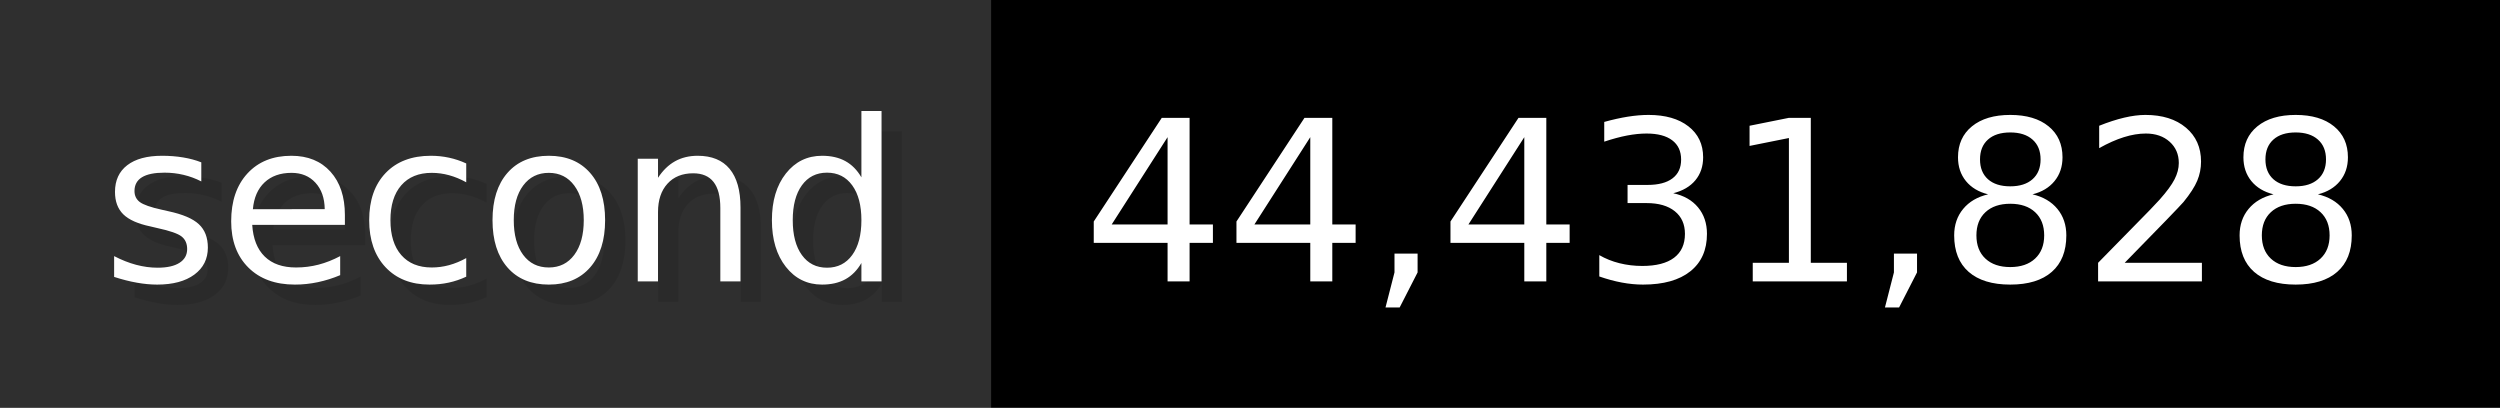
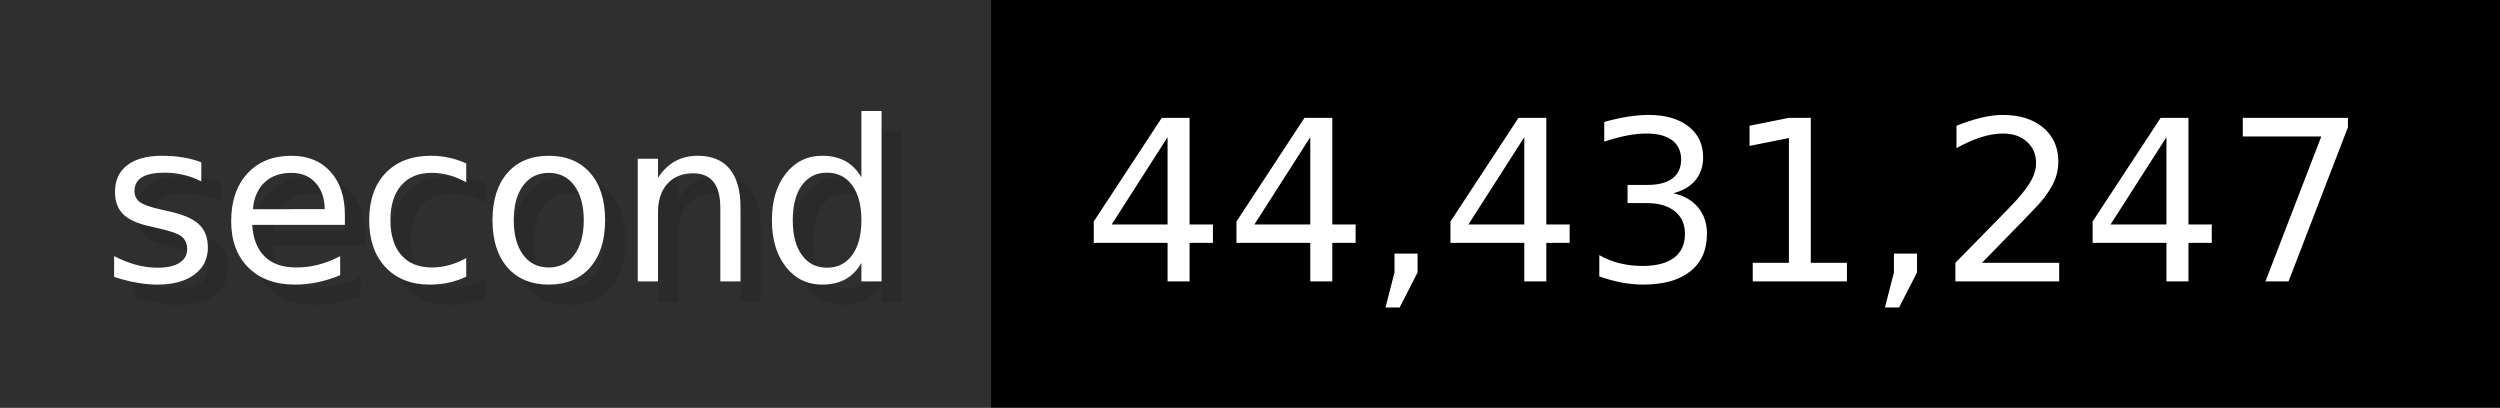
- <svg xmlns="http://www.w3.org/2000/svg" width="122.6" height="20" viewBox="0 0 1226 200" role="img" aria-label="second: 44,431,828">
+ <svg xmlns="http://www.w3.org/2000/svg" width="122.6" height="20" viewBox="0 0 1226 200" role="img" aria-label="second: 44,431,247">
  <g>
    <rect fill="#2F2F2F" width="486" height="200" />
    <rect fill="#" x="486" width="740" height="200" />
  </g>
  <g aria-hidden="true" fill="#fff" text-anchor="start" font-family="Verdana,DejaVu Sans,sans-serif" font-size="110">
    <text x="60" y="148" textLength="386" fill="#000" opacity="0.1">second</text>
    <text x="50" y="138" textLength="386">second</text>
-     <text x="541" y="148" textLength="640" fill="#000" opacity="0.1">44,431,828</text>
-     <text x="531" y="138" textLength="640">44,431,828</text>
+     <text x="541" y="148" textLength="640" fill="#000" opacity="0.1">44,431,247</text>
+     <text x="531" y="138" textLength="640">44,431,247</text>
  </g>
</svg>
